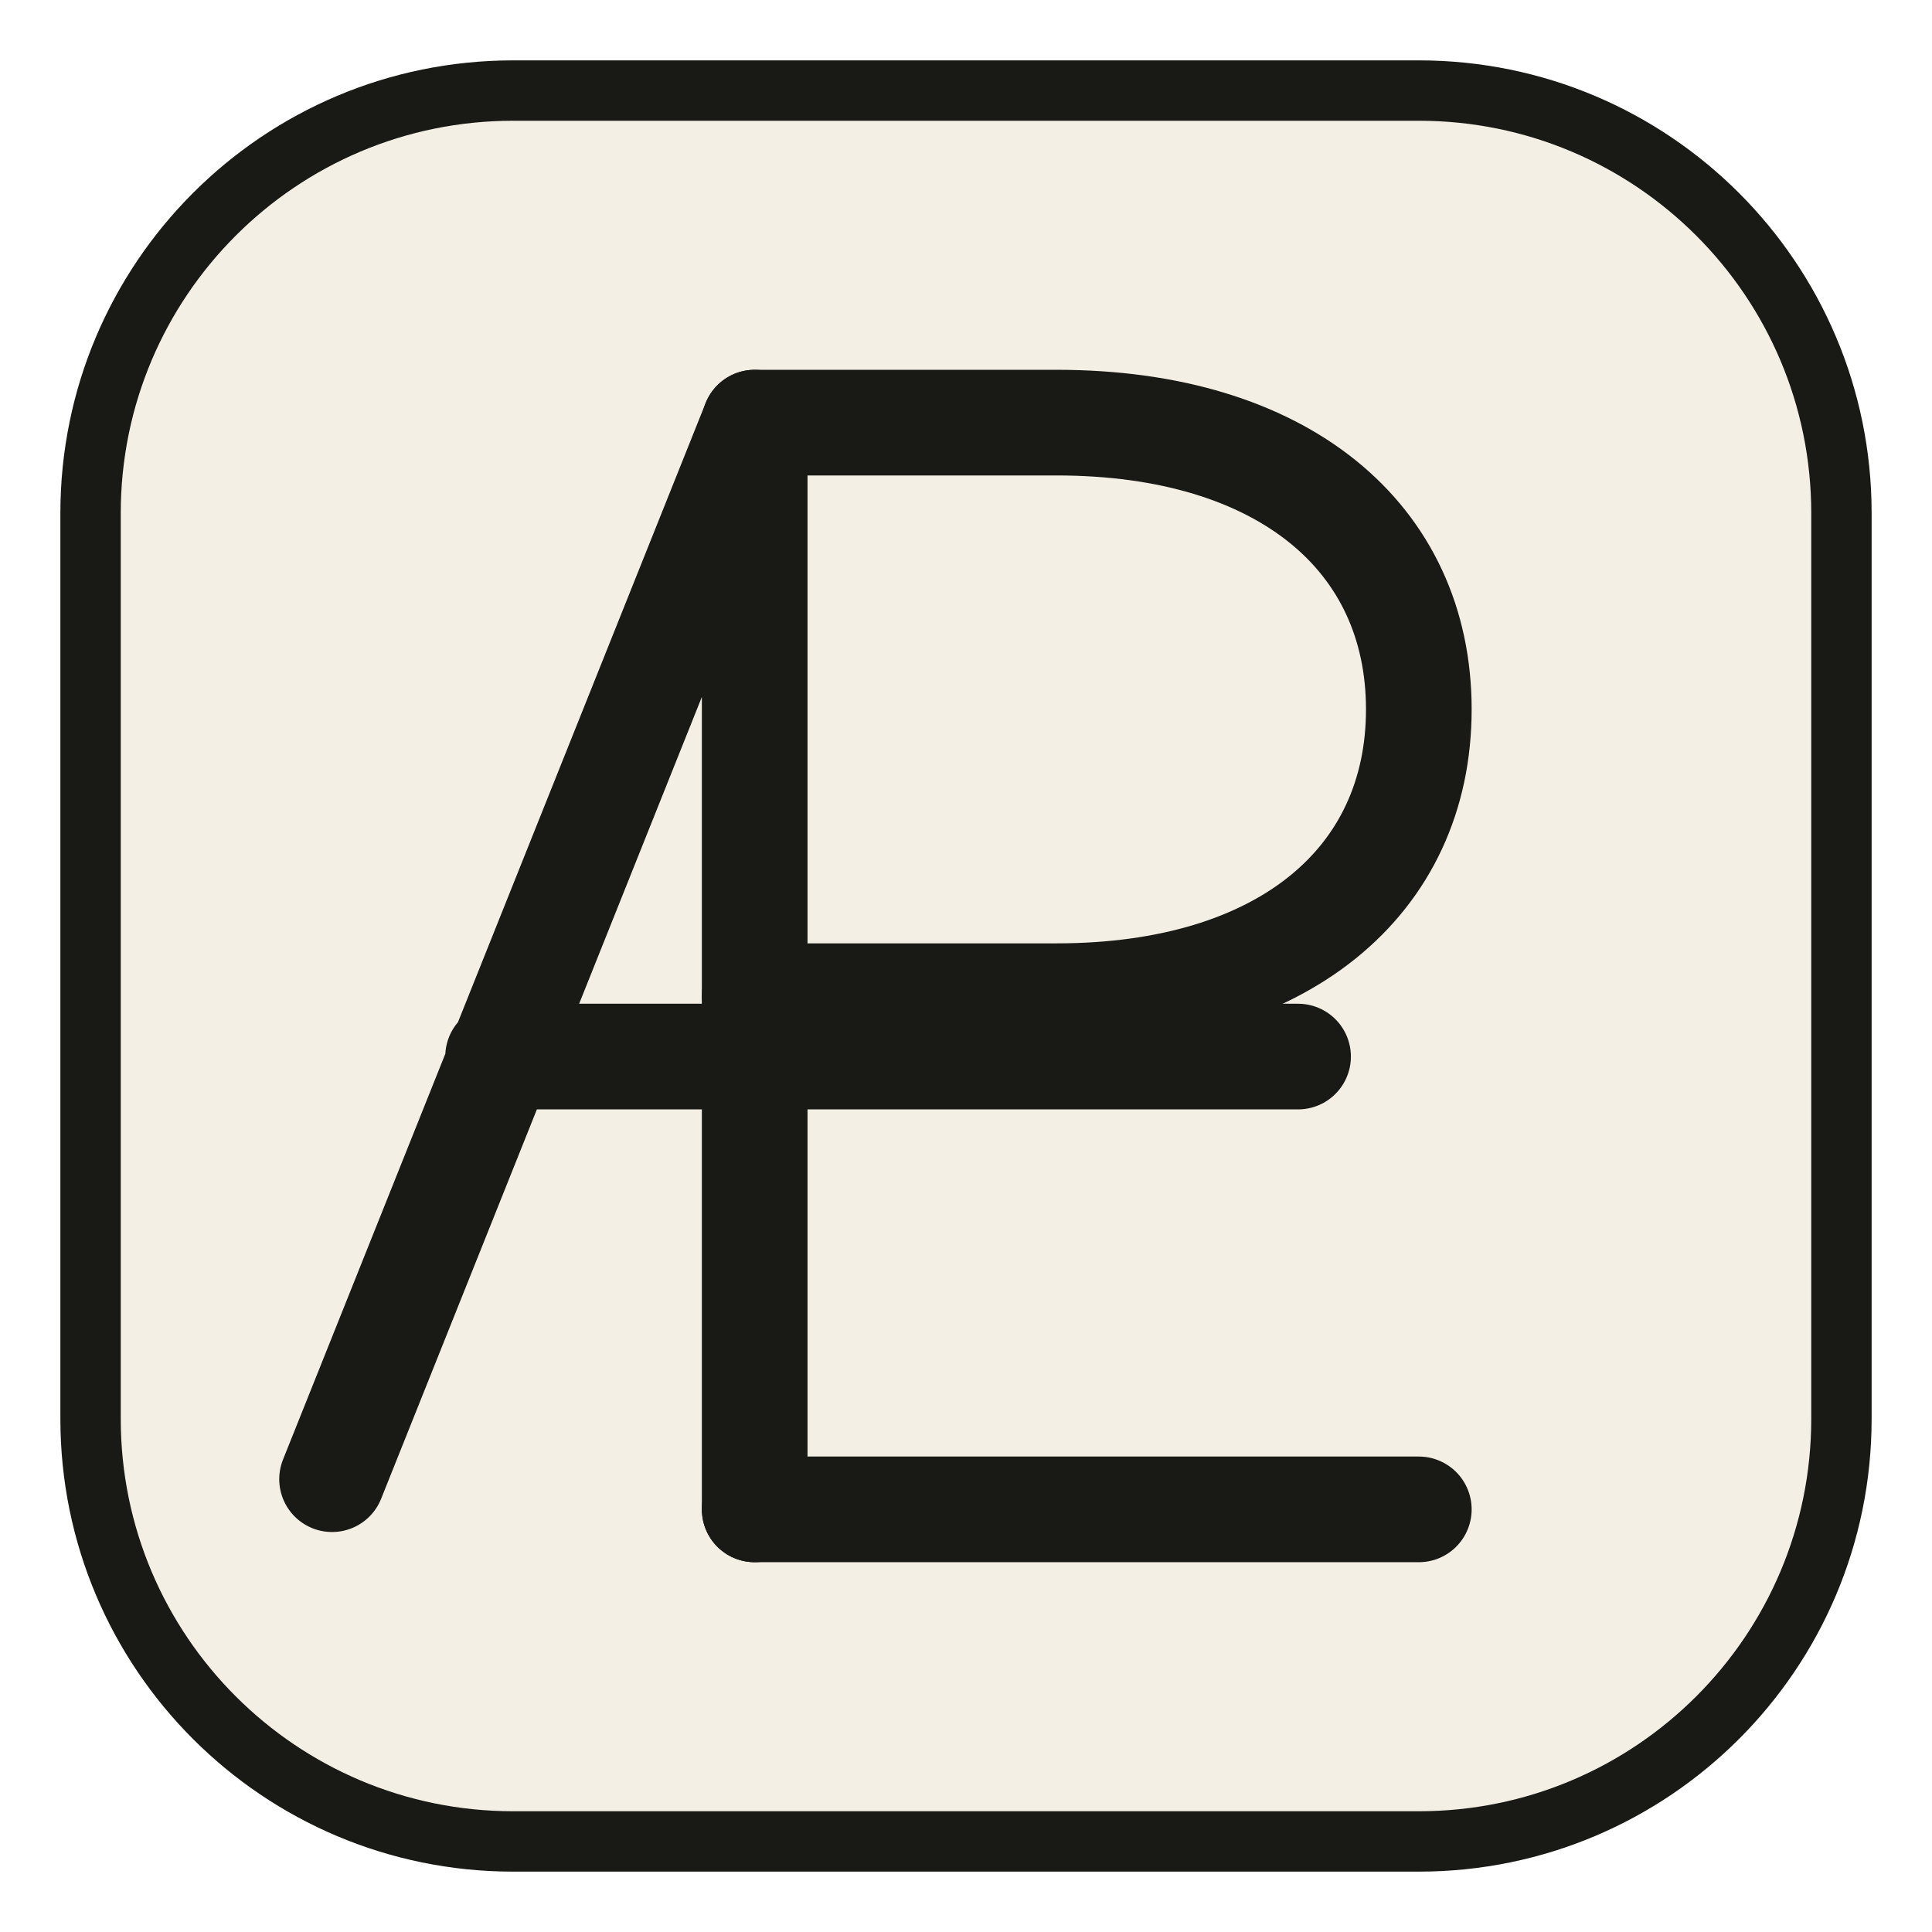
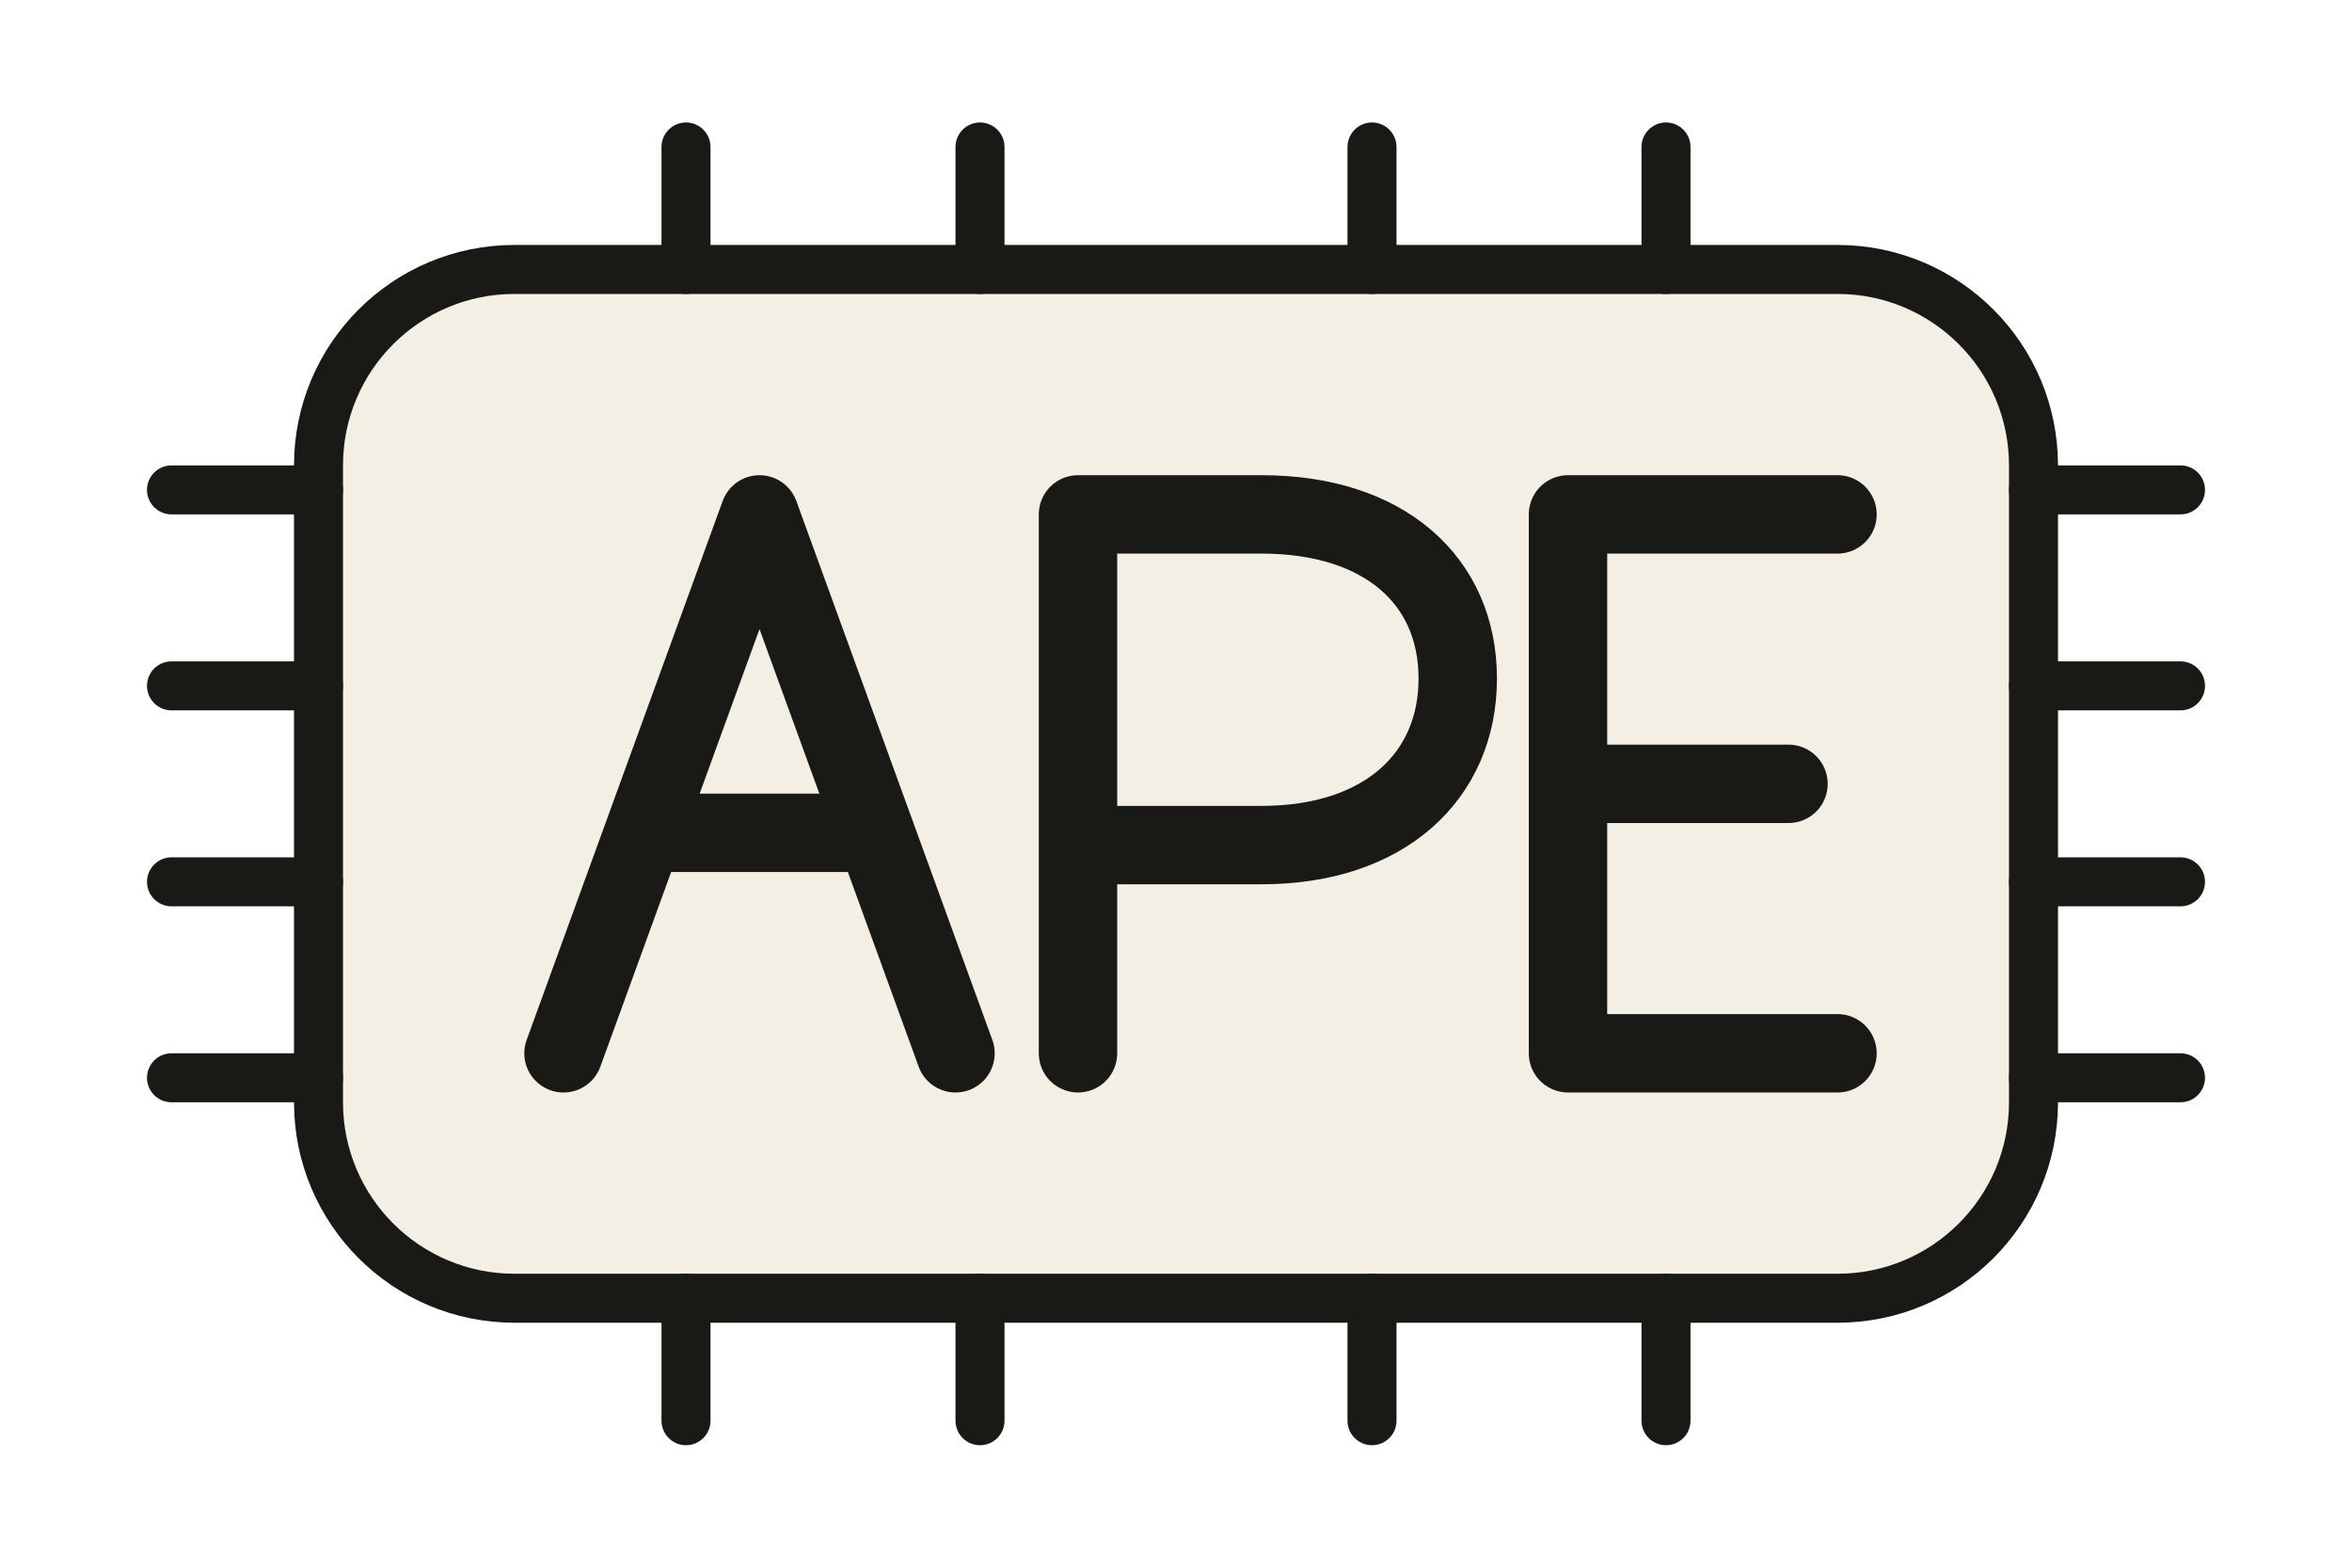
- <svg xmlns="http://www.w3.org/2000/svg" viewBox="0 0 64 64" role="img" aria-labelledby="title">
-   <rect x="3" y="3" width="58" height="58" rx="14" fill="#f3efe5" stroke="#191915" stroke-width="2" />
-   <g fill="none" stroke="#191915" stroke-width="3.5" stroke-linecap="round" stroke-linejoin="round">
-     <path d="M11 49 25 14 25 50M16.5 35h8.5" />
-     <path d="M25 14h10c7.5 0 12 3.8 12 9.5S42.5 33 35 33H25" />
-     <path d="M25 35h18M25 50h22" />
+ <svg xmlns="http://www.w3.org/2000/svg" viewBox="0 0 96 64" role="img" aria-labelledby="title desc">
+   <g fill="none" stroke="#191915" stroke-linecap="round" stroke-linejoin="round">
+     <rect x="13" y="11" width="70" height="42" rx="8" fill="#f3efe5" stroke-width="2" />
+     <g stroke-width="2">
+       <path d="M13 20H7M13 28H7M13 36H7M13 44H7M83 20h6M83 28h6M83 36h6M83 44h6" />
+       <path d="M28 11V6M40 11V6M56 11V6M68 11V6M28 53v5M40 53v5M56 53v5M68 53v5" />
+     </g>
+     <g stroke-width="3.2">
+       <path d="M23 43 31 21l8 22M26.5 34h9" />
+       <path d="M44 43V21h7.5c5 0 8 2.7 8 6.7s-3 6.8-8 6.8H44" />
+       <path d="M75 21H64v22h11M64 32h9" />
+     </g>
  </g>
</svg>
